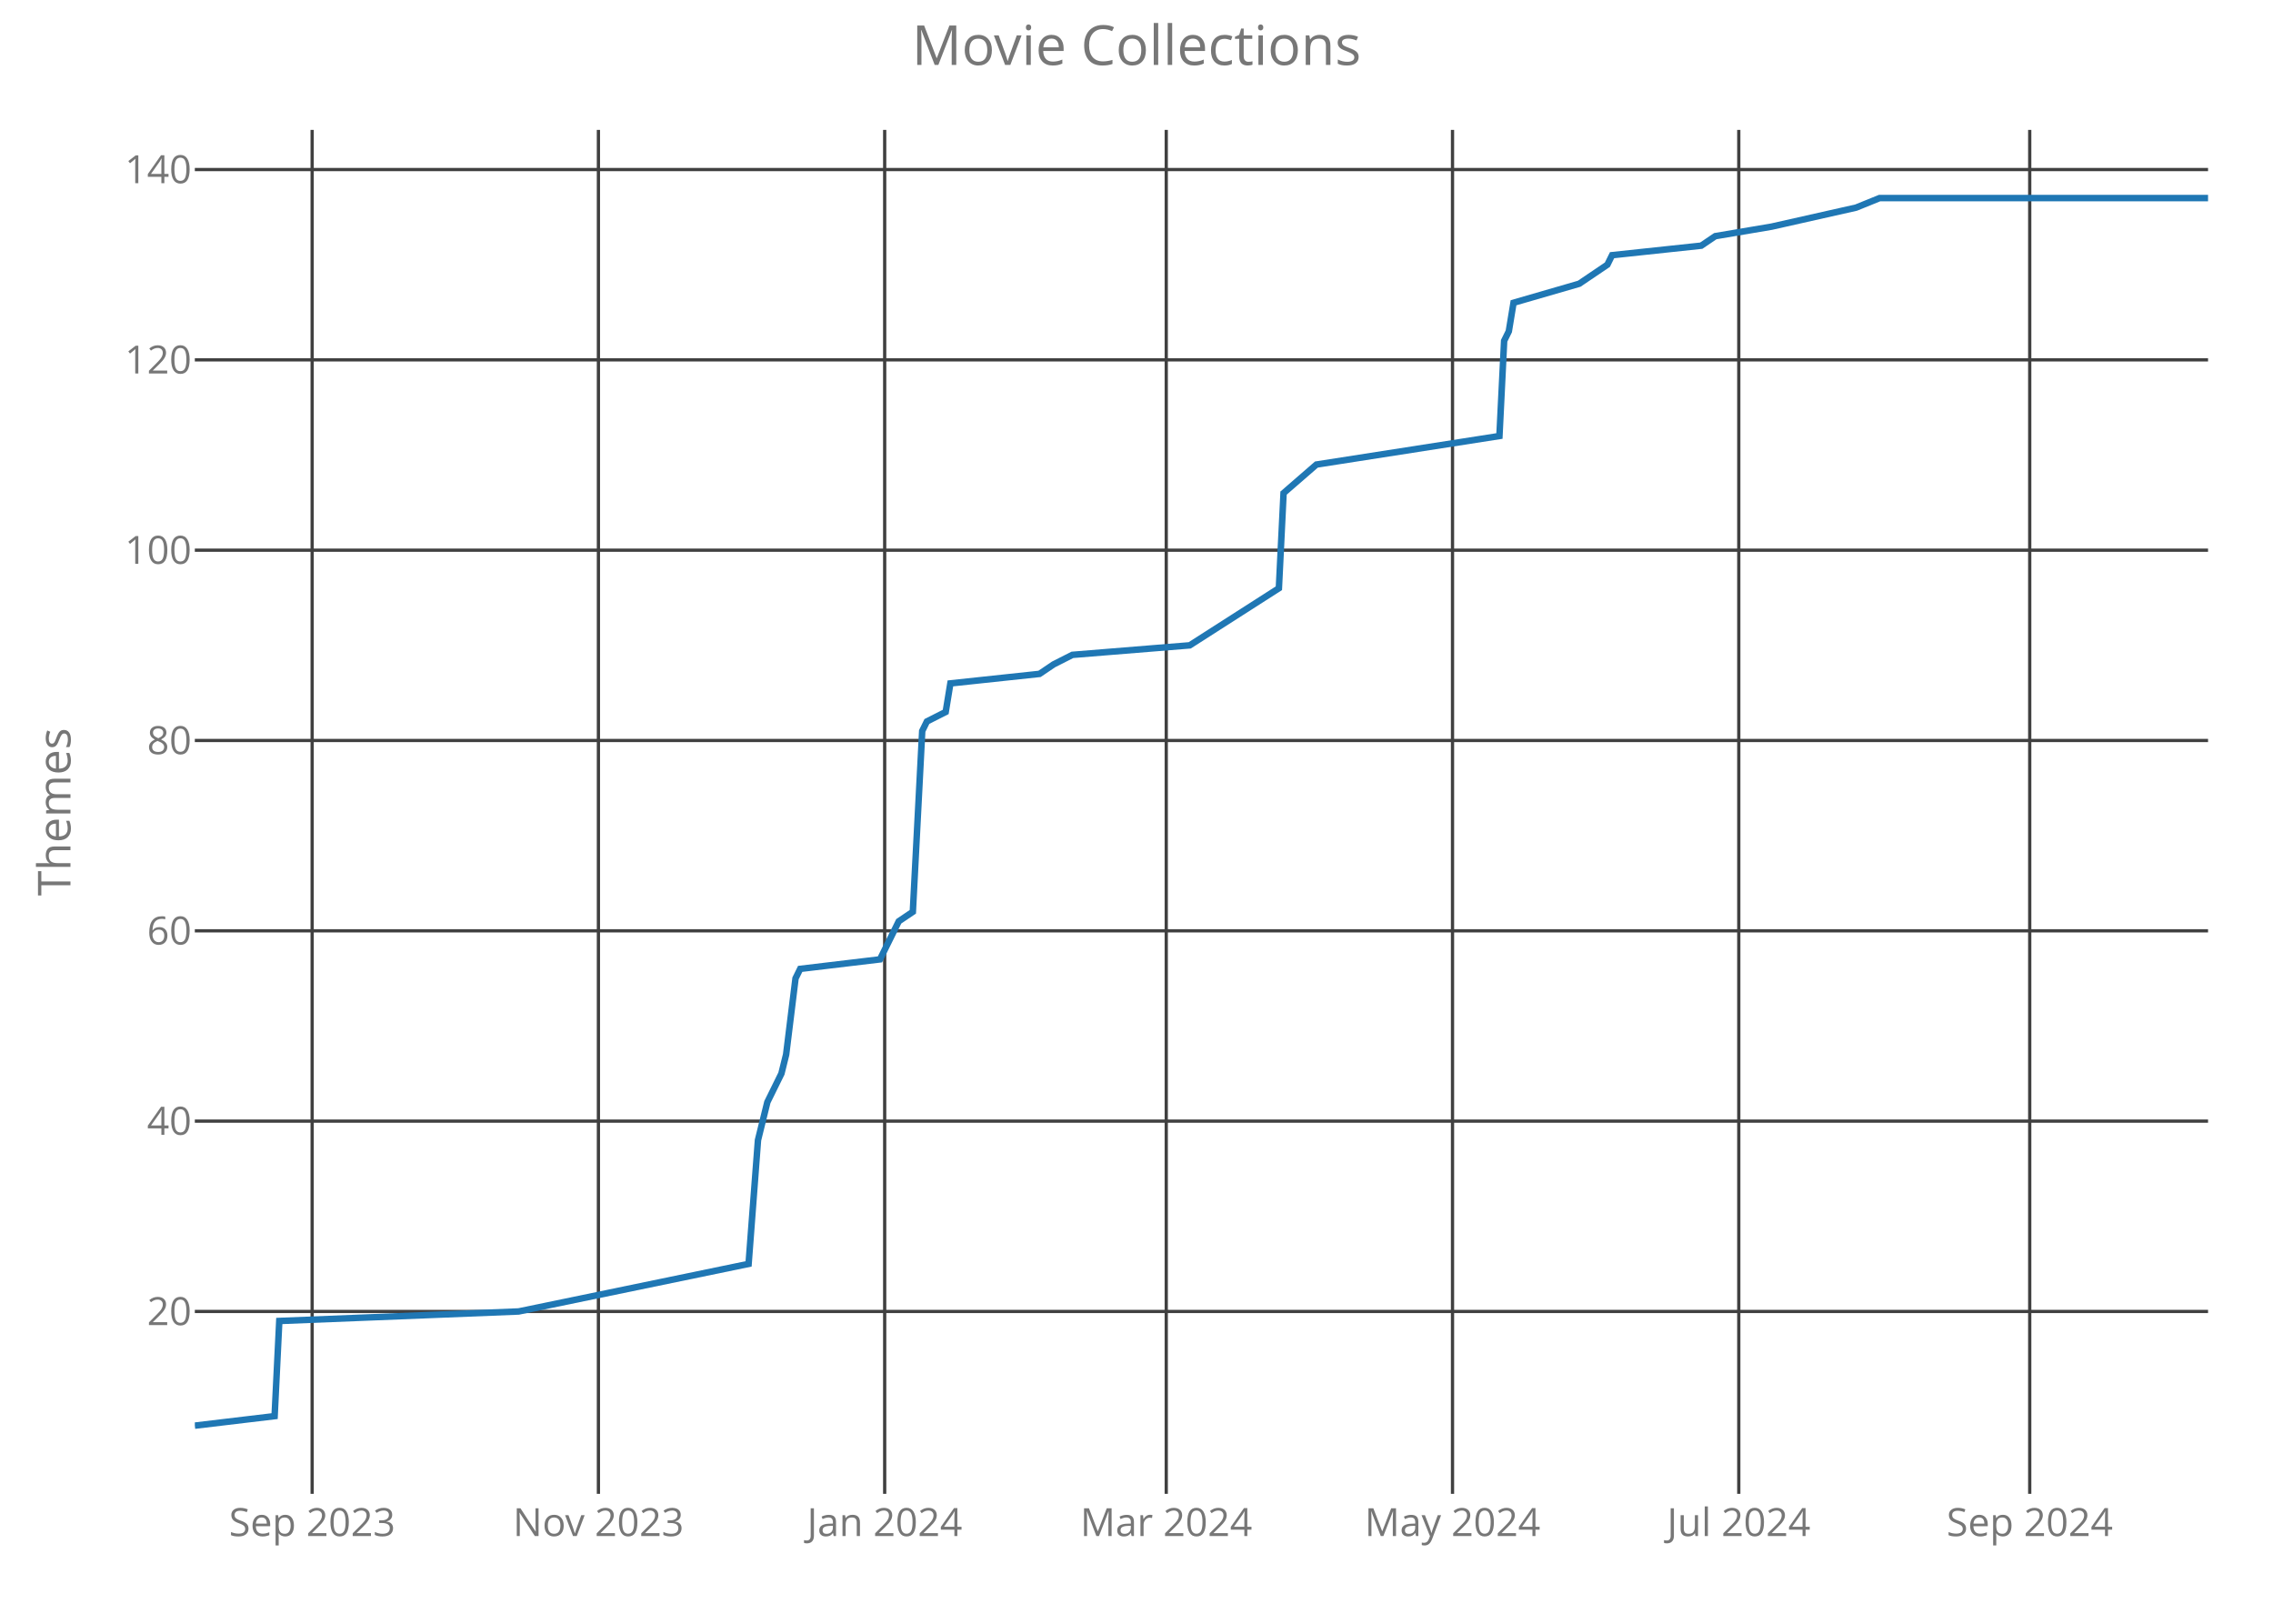
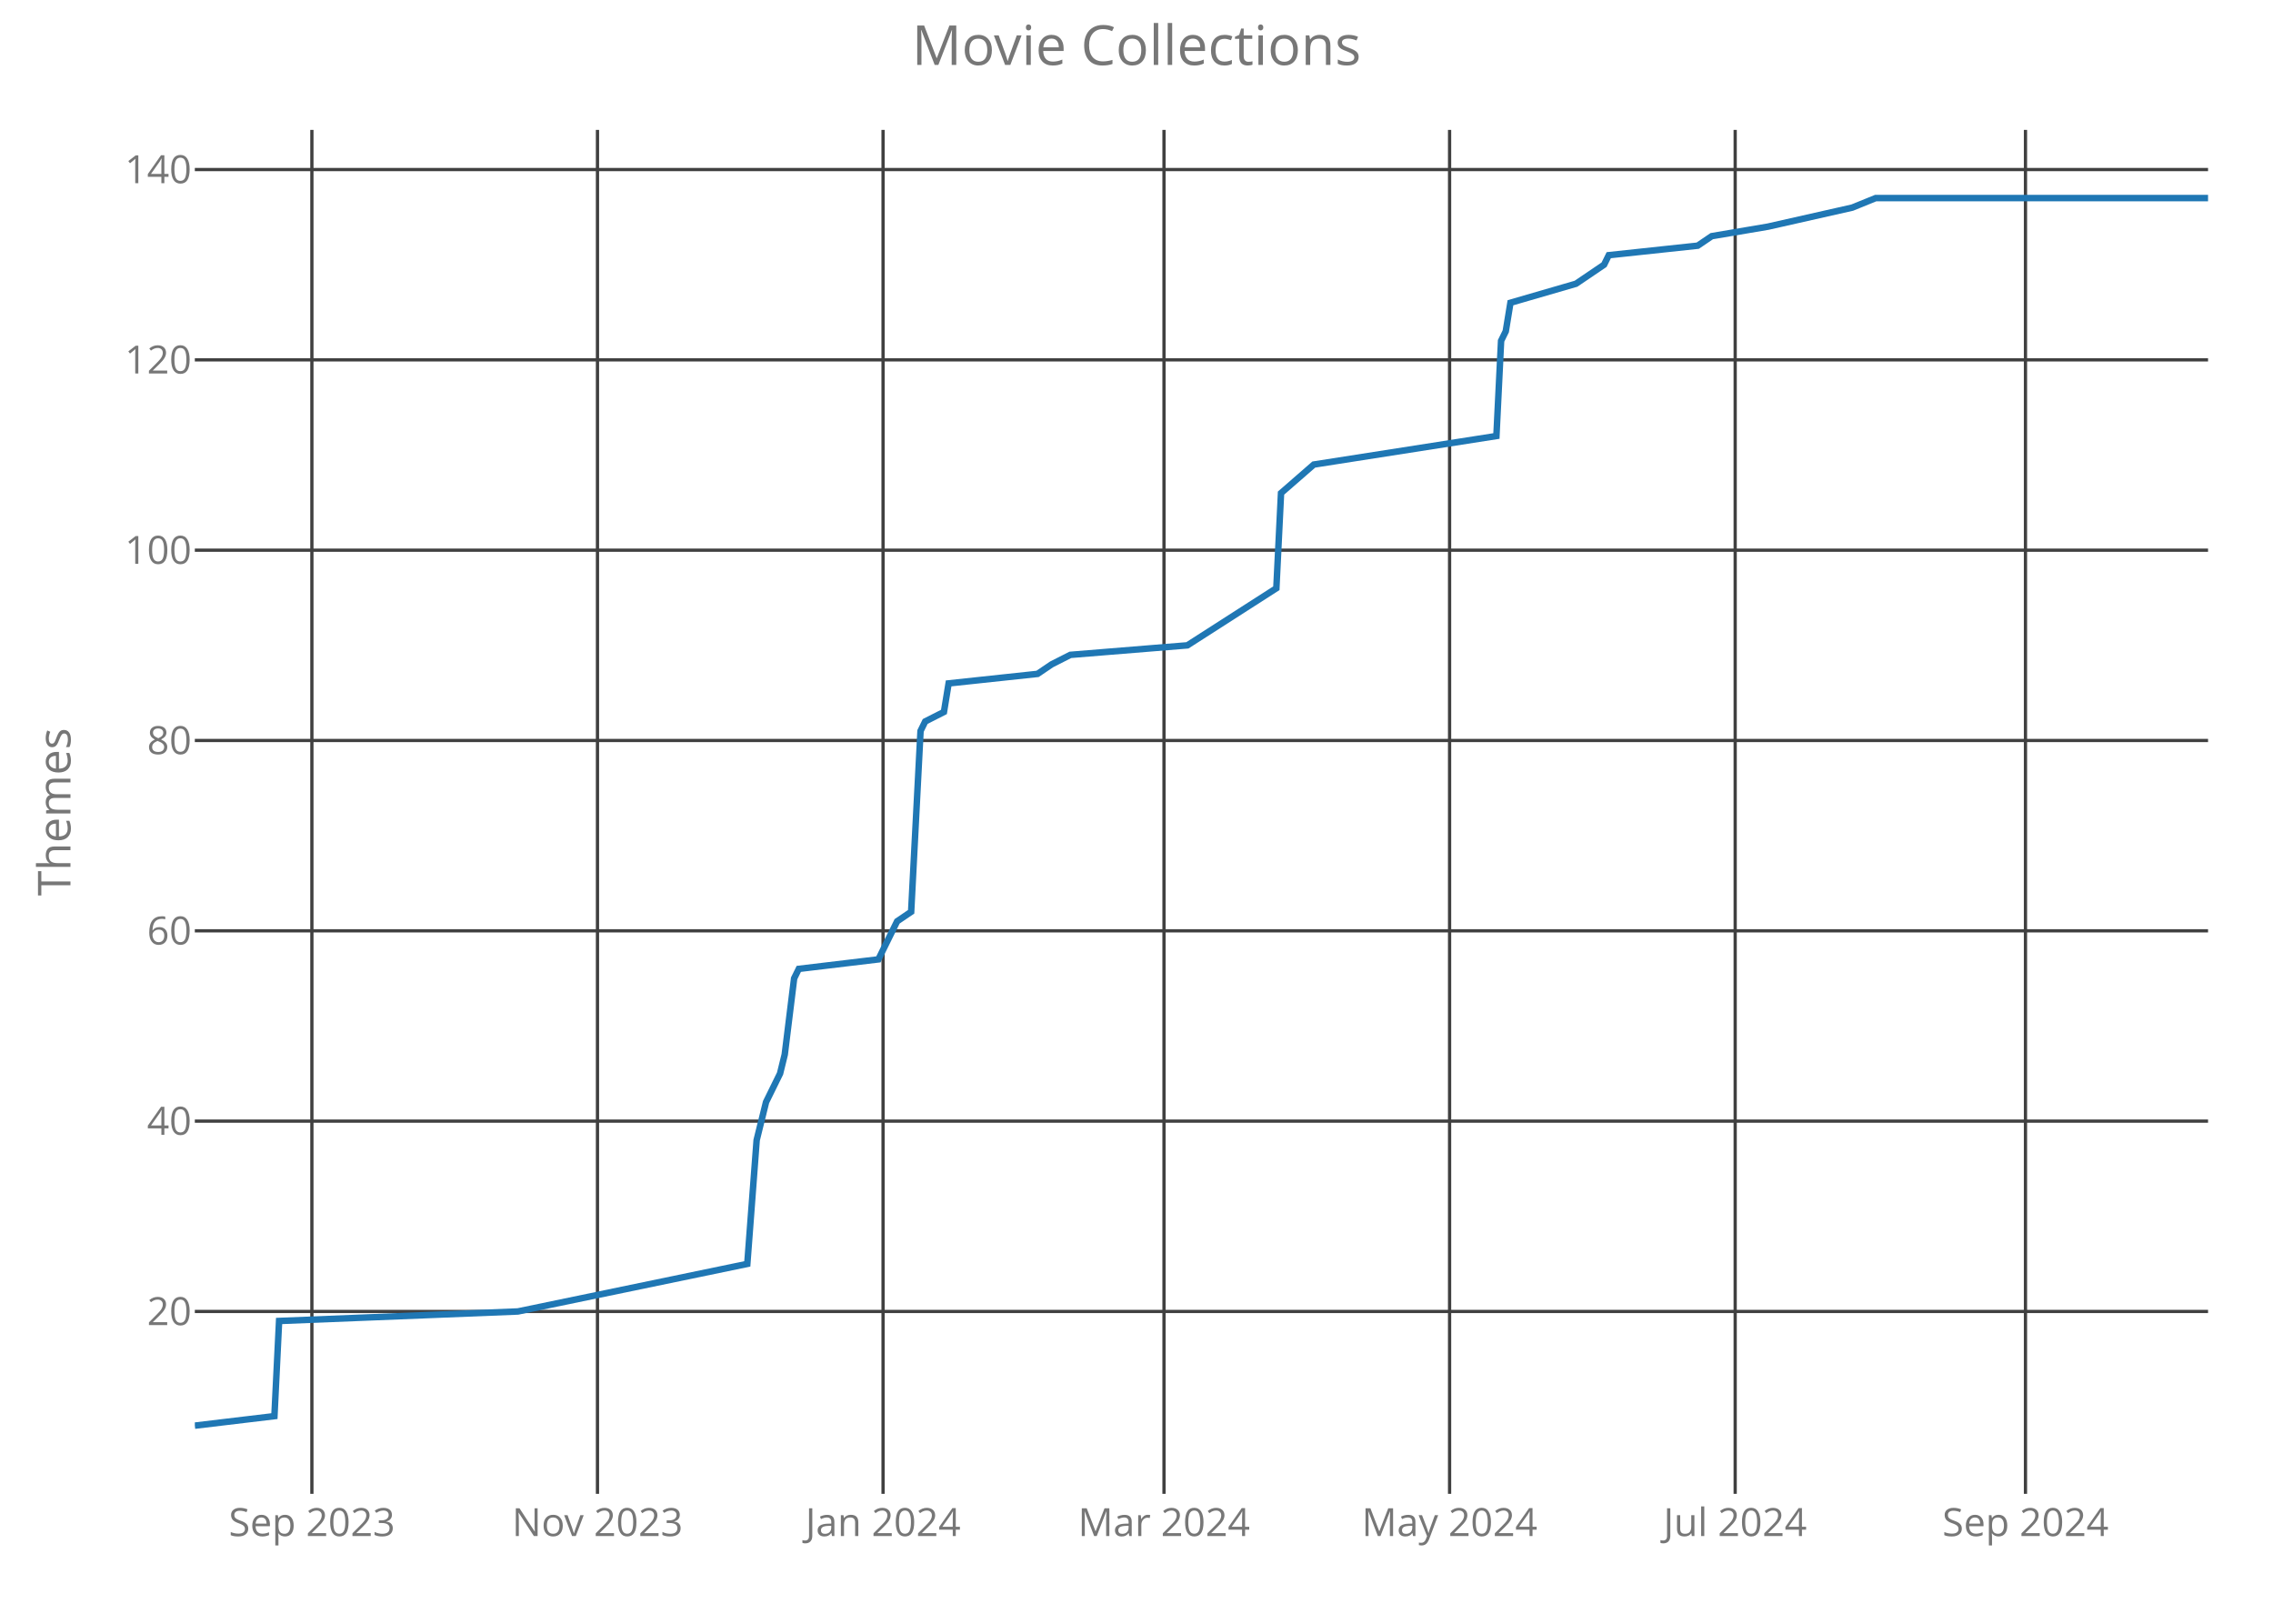
<svg xmlns="http://www.w3.org/2000/svg" class="main-svg" width="700" height="500" style="" viewBox="0 0 700 500">
  <rect x="0" y="0" width="700" height="500" style="fill: rgb(0, 0, 0); fill-opacity: 0;" />
-   <defs id="defs-77c182">
+   <defs id="defs-89bad1">
    <g class="clips">
-       <clipPath id="clip77c182xyplot" class="plotclip">
+       <clipPath id="clip89bad1xyplot" class="plotclip">
        <rect width="620" height="420" />
      </clipPath>
-       <clipPath class="axesclip" id="clip77c182x">
+       <clipPath class="axesclip" id="clip89bad1x">
        <rect x="60" y="0" width="620" height="500" />
      </clipPath>
-       <clipPath class="axesclip" id="clip77c182y">
+       <clipPath class="axesclip" id="clip89bad1y">
        <rect x="0" y="40" width="700" height="420" />
      </clipPath>
-       <clipPath class="axesclip" id="clip77c182xy">
+       <clipPath class="axesclip" id="clip89bad1xy">
        <rect x="60" y="40" width="620" height="420" />
      </clipPath>
    </g>
    <g class="gradients" />
  </defs>
  <g class="bglayer">
    <rect class="bg" x="60" y="40" width="620" height="420" style="fill: rgb(0, 0, 0); fill-opacity: 0; stroke-width: 0;" />
  </g>
  <g class="layer-below">
    <g class="imagelayer" />
    <g class="shapelayer" />
  </g>
  <g class="cartesianlayer">
    <g class="subplot xy">
      <g class="layer-subplot">
        <g class="shapelayer" />
        <g class="imagelayer" />
      </g>
      <g class="gridlayer">
        <g class="x">
-           <path class="xgrid crisp" transform="translate(96.13,0)" d="M0,40v420" style="stroke: rgb(64, 64, 64); stroke-opacity: 1; stroke-width: 1px;" />
-           <path class="xgrid crisp" transform="translate(184.29,0)" d="M0,40v420" style="stroke: rgb(64, 64, 64); stroke-opacity: 1; stroke-width: 1px;" />
-           <path class="xgrid crisp" transform="translate(272.45,0)" d="M0,40v420" style="stroke: rgb(64, 64, 64); stroke-opacity: 1; stroke-width: 1px;" />
-           <path class="xgrid crisp" transform="translate(359.16,0)" d="M0,40v420" style="stroke: rgb(64, 64, 64); stroke-opacity: 1; stroke-width: 1px;" />
-           <path class="xgrid crisp" transform="translate(447.32,0)" d="M0,40v420" style="stroke: rgb(64, 64, 64); stroke-opacity: 1; stroke-width: 1px;" />
-           <path class="xgrid crisp" transform="translate(535.48,0)" d="M0,40v420" style="stroke: rgb(64, 64, 64); stroke-opacity: 1; stroke-width: 1px;" />
-           <path class="xgrid crisp" transform="translate(625.08,0)" d="M0,40v420" style="stroke: rgb(64, 64, 64); stroke-opacity: 1; stroke-width: 1px;" />
+           <path class="xgrid crisp" transform="translate(96.05,0)" d="M0,40v420" style="stroke: rgb(64, 64, 64); stroke-opacity: 1; stroke-width: 1px;" />
+           <path class="xgrid crisp" transform="translate(184,0)" d="M0,40v420" style="stroke: rgb(64, 64, 64); stroke-opacity: 1; stroke-width: 1px;" />
+           <path class="xgrid crisp" transform="translate(271.95,0)" d="M0,40v420" style="stroke: rgb(64, 64, 64); stroke-opacity: 1; stroke-width: 1px;" />
+           <path class="xgrid crisp" transform="translate(358.47,0)" d="M0,40v420" style="stroke: rgb(64, 64, 64); stroke-opacity: 1; stroke-width: 1px;" />
+           <path class="xgrid crisp" transform="translate(446.42,0)" d="M0,40v420" style="stroke: rgb(64, 64, 64); stroke-opacity: 1; stroke-width: 1px;" />
+           <path class="xgrid crisp" transform="translate(534.37,0)" d="M0,40v420" style="stroke: rgb(64, 64, 64); stroke-opacity: 1; stroke-width: 1px;" />
+           <path class="xgrid crisp" transform="translate(623.77,0)" d="M0,40v420" style="stroke: rgb(64, 64, 64); stroke-opacity: 1; stroke-width: 1px;" />
        </g>
        <g class="y">
          <path class="ygrid crisp" transform="translate(0,403.84)" d="M60,0h620" style="stroke: rgb(64, 64, 64); stroke-opacity: 1; stroke-width: 1px;" />
          <path class="ygrid crisp" transform="translate(0,345.23)" d="M60,0h620" style="stroke: rgb(64, 64, 64); stroke-opacity: 1; stroke-width: 1px;" />
          <path class="ygrid crisp" transform="translate(0,286.63)" d="M60,0h620" style="stroke: rgb(64, 64, 64); stroke-opacity: 1; stroke-width: 1px;" />
          <path class="ygrid crisp" transform="translate(0,228.02)" d="M60,0h620" style="stroke: rgb(64, 64, 64); stroke-opacity: 1; stroke-width: 1px;" />
          <path class="ygrid crisp" transform="translate(0,169.42)" d="M60,0h620" style="stroke: rgb(64, 64, 64); stroke-opacity: 1; stroke-width: 1px;" />
          <path class="ygrid crisp" transform="translate(0,110.81)" d="M60,0h620" style="stroke: rgb(64, 64, 64); stroke-opacity: 1; stroke-width: 1px;" />
          <path class="ygrid crisp" transform="translate(0,52.21)" d="M60,0h620" style="stroke: rgb(64, 64, 64); stroke-opacity: 1; stroke-width: 1px;" />
        </g>
      </g>
      <g class="zerolinelayer" />
      <path class="xlines-below crisp" d="M0,0" style="fill: none;" />
      <path class="ylines-below crisp" d="M0,0" style="fill: none;" />
      <g class="overlines-below" />
      <g class="xaxislayer-below">
        <g class="xtick">
-           <text text-anchor="middle" x="0" y="473" transform="translate(96.13,0)" style="font-family: 'Open Sans'; font-size: 12px; fill: rgb(119, 119, 119); fill-opacity: 1; white-space: pre;">Sep 2023</text>
+           <text text-anchor="middle" x="0" y="473" transform="translate(96.05,0)" style="font-family: 'Open Sans'; font-size: 12px; fill: rgb(119, 119, 119); fill-opacity: 1; white-space: pre;">Sep 2023</text>
        </g>
        <g class="xtick">
-           <text text-anchor="middle" x="0" y="473" transform="translate(184.29,0)" style="font-family: 'Open Sans'; font-size: 12px; fill: rgb(119, 119, 119); fill-opacity: 1; white-space: pre;">Nov 2023</text>
+           <text text-anchor="middle" x="0" y="473" transform="translate(184,0)" style="font-family: 'Open Sans'; font-size: 12px; fill: rgb(119, 119, 119); fill-opacity: 1; white-space: pre;">Nov 2023</text>
        </g>
        <g class="xtick">
-           <text text-anchor="middle" x="0" y="473" transform="translate(272.45,0)" style="font-family: 'Open Sans'; font-size: 12px; fill: rgb(119, 119, 119); fill-opacity: 1; white-space: pre;">Jan 2024</text>
+           <text text-anchor="middle" x="0" y="473" transform="translate(271.95,0)" style="font-family: 'Open Sans'; font-size: 12px; fill: rgb(119, 119, 119); fill-opacity: 1; white-space: pre;">Jan 2024</text>
        </g>
        <g class="xtick">
-           <text text-anchor="middle" x="0" y="473" transform="translate(359.16,0)" style="font-family: 'Open Sans'; font-size: 12px; fill: rgb(119, 119, 119); fill-opacity: 1; white-space: pre;">Mar 2024</text>
+           <text text-anchor="middle" x="0" y="473" transform="translate(358.47,0)" style="font-family: 'Open Sans'; font-size: 12px; fill: rgb(119, 119, 119); fill-opacity: 1; white-space: pre;">Mar 2024</text>
        </g>
        <g class="xtick">
-           <text text-anchor="middle" x="0" y="473" transform="translate(447.32,0)" style="font-family: 'Open Sans'; font-size: 12px; fill: rgb(119, 119, 119); fill-opacity: 1; white-space: pre;">May 2024</text>
+           <text text-anchor="middle" x="0" y="473" transform="translate(446.42,0)" style="font-family: 'Open Sans'; font-size: 12px; fill: rgb(119, 119, 119); fill-opacity: 1; white-space: pre;">May 2024</text>
        </g>
        <g class="xtick">
-           <text text-anchor="middle" x="0" y="473" transform="translate(535.48,0)" style="font-family: 'Open Sans'; font-size: 12px; fill: rgb(119, 119, 119); fill-opacity: 1; white-space: pre;">Jul 2024</text>
+           <text text-anchor="middle" x="0" y="473" transform="translate(534.37,0)" style="font-family: 'Open Sans'; font-size: 12px; fill: rgb(119, 119, 119); fill-opacity: 1; white-space: pre;">Jul 2024</text>
        </g>
        <g class="xtick">
-           <text text-anchor="middle" x="0" y="473" transform="translate(625.08,0)" style="font-family: 'Open Sans'; font-size: 12px; fill: rgb(119, 119, 119); fill-opacity: 1; white-space: pre;">Sep 2024</text>
+           <text text-anchor="middle" x="0" y="473" transform="translate(623.77,0)" style="font-family: 'Open Sans'; font-size: 12px; fill: rgb(119, 119, 119); fill-opacity: 1; white-space: pre;">Sep 2024</text>
        </g>
      </g>
      <g class="yaxislayer-below">
        <g class="ytick">
          <text text-anchor="end" x="59" y="4.2" transform="translate(0,403.84)" style="font-family: 'Open Sans'; font-size: 12px; fill: rgb(119, 119, 119); fill-opacity: 1; white-space: pre;">20</text>
        </g>
        <g class="ytick">
          <text text-anchor="end" x="59" y="4.2" transform="translate(0,345.23)" style="font-family: 'Open Sans'; font-size: 12px; fill: rgb(119, 119, 119); fill-opacity: 1; white-space: pre;">40</text>
        </g>
        <g class="ytick">
          <text text-anchor="end" x="59" y="4.2" transform="translate(0,286.63)" style="font-family: 'Open Sans'; font-size: 12px; fill: rgb(119, 119, 119); fill-opacity: 1; white-space: pre;">60</text>
        </g>
        <g class="ytick">
          <text text-anchor="end" x="59" y="4.2" transform="translate(0,228.02)" style="font-family: 'Open Sans'; font-size: 12px; fill: rgb(119, 119, 119); fill-opacity: 1; white-space: pre;">80</text>
        </g>
        <g class="ytick">
          <text text-anchor="end" x="59" y="4.2" transform="translate(0,169.42)" style="font-family: 'Open Sans'; font-size: 12px; fill: rgb(119, 119, 119); fill-opacity: 1; white-space: pre;">100</text>
        </g>
        <g class="ytick">
          <text text-anchor="end" x="59" y="4.2" transform="translate(0,110.81)" style="font-family: 'Open Sans'; font-size: 12px; fill: rgb(119, 119, 119); fill-opacity: 1; white-space: pre;">120</text>
        </g>
        <g class="ytick">
          <text text-anchor="end" x="59" y="4.2" transform="translate(0,52.21)" style="font-family: 'Open Sans'; font-size: 12px; fill: rgb(119, 119, 119); fill-opacity: 1; white-space: pre;">140</text>
        </g>
      </g>
      <g class="overaxes-below" />
-       <g class="plot" transform="translate(60,40)" clip-path="url('#clip77c182xyplot')">
+       <g class="plot" transform="translate(60,40)" clip-path="url('#clip89bad1xyplot')">
        <g class="scatterlayer mlayer">
-           <g class="trace scatter tracef68ef3" style="stroke-miterlimit: 2; opacity: 1;">
+           <g class="trace scatter tracedeb58b" style="stroke-miterlimit: 2; opacity: 1;">
            <g class="fills" />
            <g class="errorbars" />
            <g class="lines">
-               <path class="js-line" d="M0,399L24.57,396.07L26.01,366.77L99.72,363.84L170.54,349.19L173.43,311.09L176.32,299.37L180.65,290.58L182.1,284.72L184.99,261.28L186.43,258.35L211,255.42L215.34,246.63L216.78,243.7L221.12,240.77L224.01,185.09L225.45,182.16L231.24,179.23L232.68,170.44L260.14,167.51L264.48,164.58L270.26,161.65L306.39,158.72L333.85,141.14L335.29,111.84L345.41,103.05L401.77,94.26L403.22,64.95L404.66,62.02L406.11,53.23L426.34,47.37L435.01,41.51L436.46,38.58L463.92,35.65L468.25,32.72L485.59,29.79L511.61,23.93L518.83,21L620,21" style="vector-effect: non-scaling-stroke; fill: none; stroke: rgb(31, 119, 180); stroke-opacity: 1; stroke-width: 2px; opacity: 1;" />
+               <path class="js-line" d="M0,399L24.51,396.07L25.95,366.77L99.49,363.84L170.14,349.19L173.02,311.09L175.91,299.37L180.23,290.58L181.67,284.72L184.56,261.28L186,258.35L210.51,255.42L214.84,246.63L216.28,243.7L220.6,240.77L223.49,185.09L224.93,182.16L230.7,179.23L232.14,170.44L259.53,167.51L263.86,164.58L269.63,161.65L305.67,158.72L333.07,141.14L334.51,111.84L344.6,103.05L400.84,94.26L402.28,64.95L403.72,62.02L405.16,53.23L425.35,47.37L434,41.51L435.44,38.58L462.84,35.65L467.16,32.72L484.47,29.79L510.42,23.93L517.63,21L620,21" style="vector-effect: non-scaling-stroke; fill: none; stroke: rgb(31, 119, 180); stroke-opacity: 1; stroke-width: 2px; opacity: 1;" />
            </g>
            <g class="points" />
            <g class="text" />
          </g>
        </g>
      </g>
      <g class="overplot" />
      <path class="xlines-above" />
      <path class="ylines-above" />
      <g class="overlines-above" />
      <g class="xaxislayer-above" />
      <g class="yaxislayer-above" />
      <g class="overaxes-above" />
    </g>
  </g>
  <g class="polarlayer" />
  <g class="ternarylayer" />
  <g class="geolayer" />
  <g class="funnelarealayer" />
  <g class="pielayer" />
  <g class="treemaplayer" />
  <g class="sunburstlayer" />
  <g class="glimages" />
-   <defs id="topdefs-77c182">
+   <defs id="topdefs-89bad1">
    <g class="clips" />
  </defs>
  <g class="layer-above">
    <g class="imagelayer" />
    <g class="shapelayer" />
  </g>
  <g class="infolayer">
    <g class="g-gtitle">
      <text class="gtitle" x="350" y="20" text-anchor="middle" dy="0em" style="font-family: 'Open Sans'; font-size: 17px; fill: rgb(119, 119, 119); opacity: 1; font-weight: normal; white-space: pre;">Movie Collections</text>
    </g>
    <g class="g-xtitle" />
    <g class="g-ytitle">
      <text class="ytitle" transform="rotate(-90,21.7,250)" x="21.7" y="250" text-anchor="middle" style="font-family: 'Open Sans'; font-size: 14px; fill: rgb(119, 119, 119); opacity: 1; font-weight: normal; white-space: pre;">Themes</text>
    </g>
  </g>
</svg>
